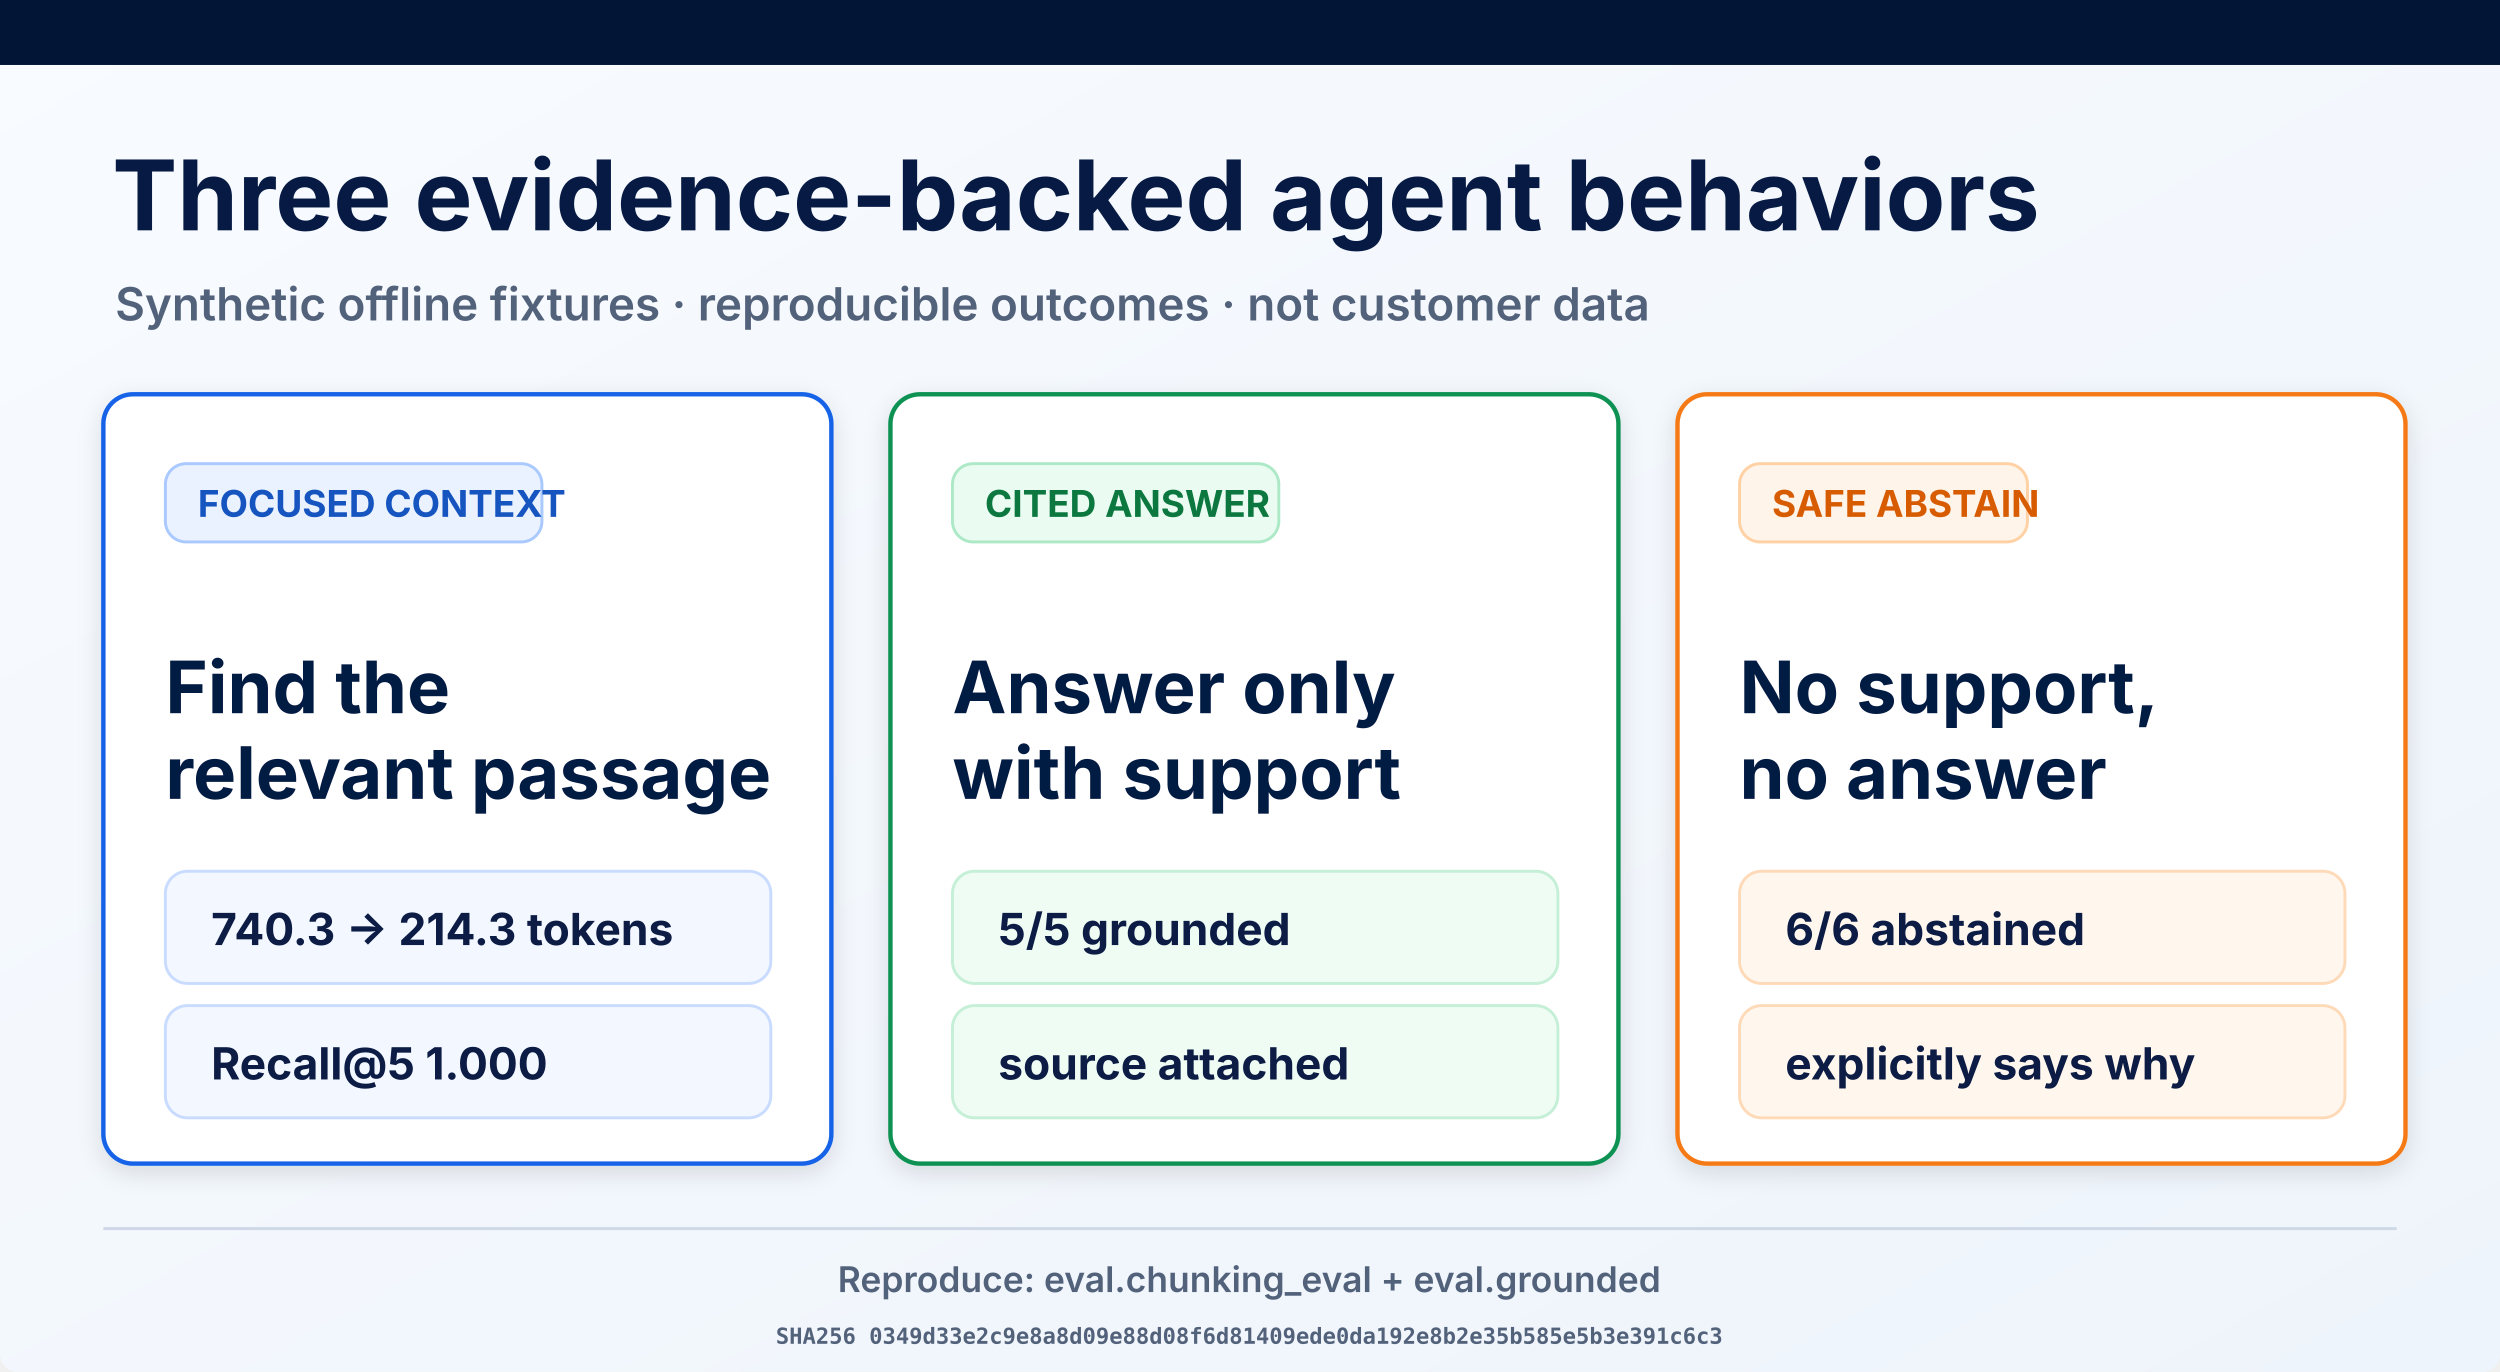
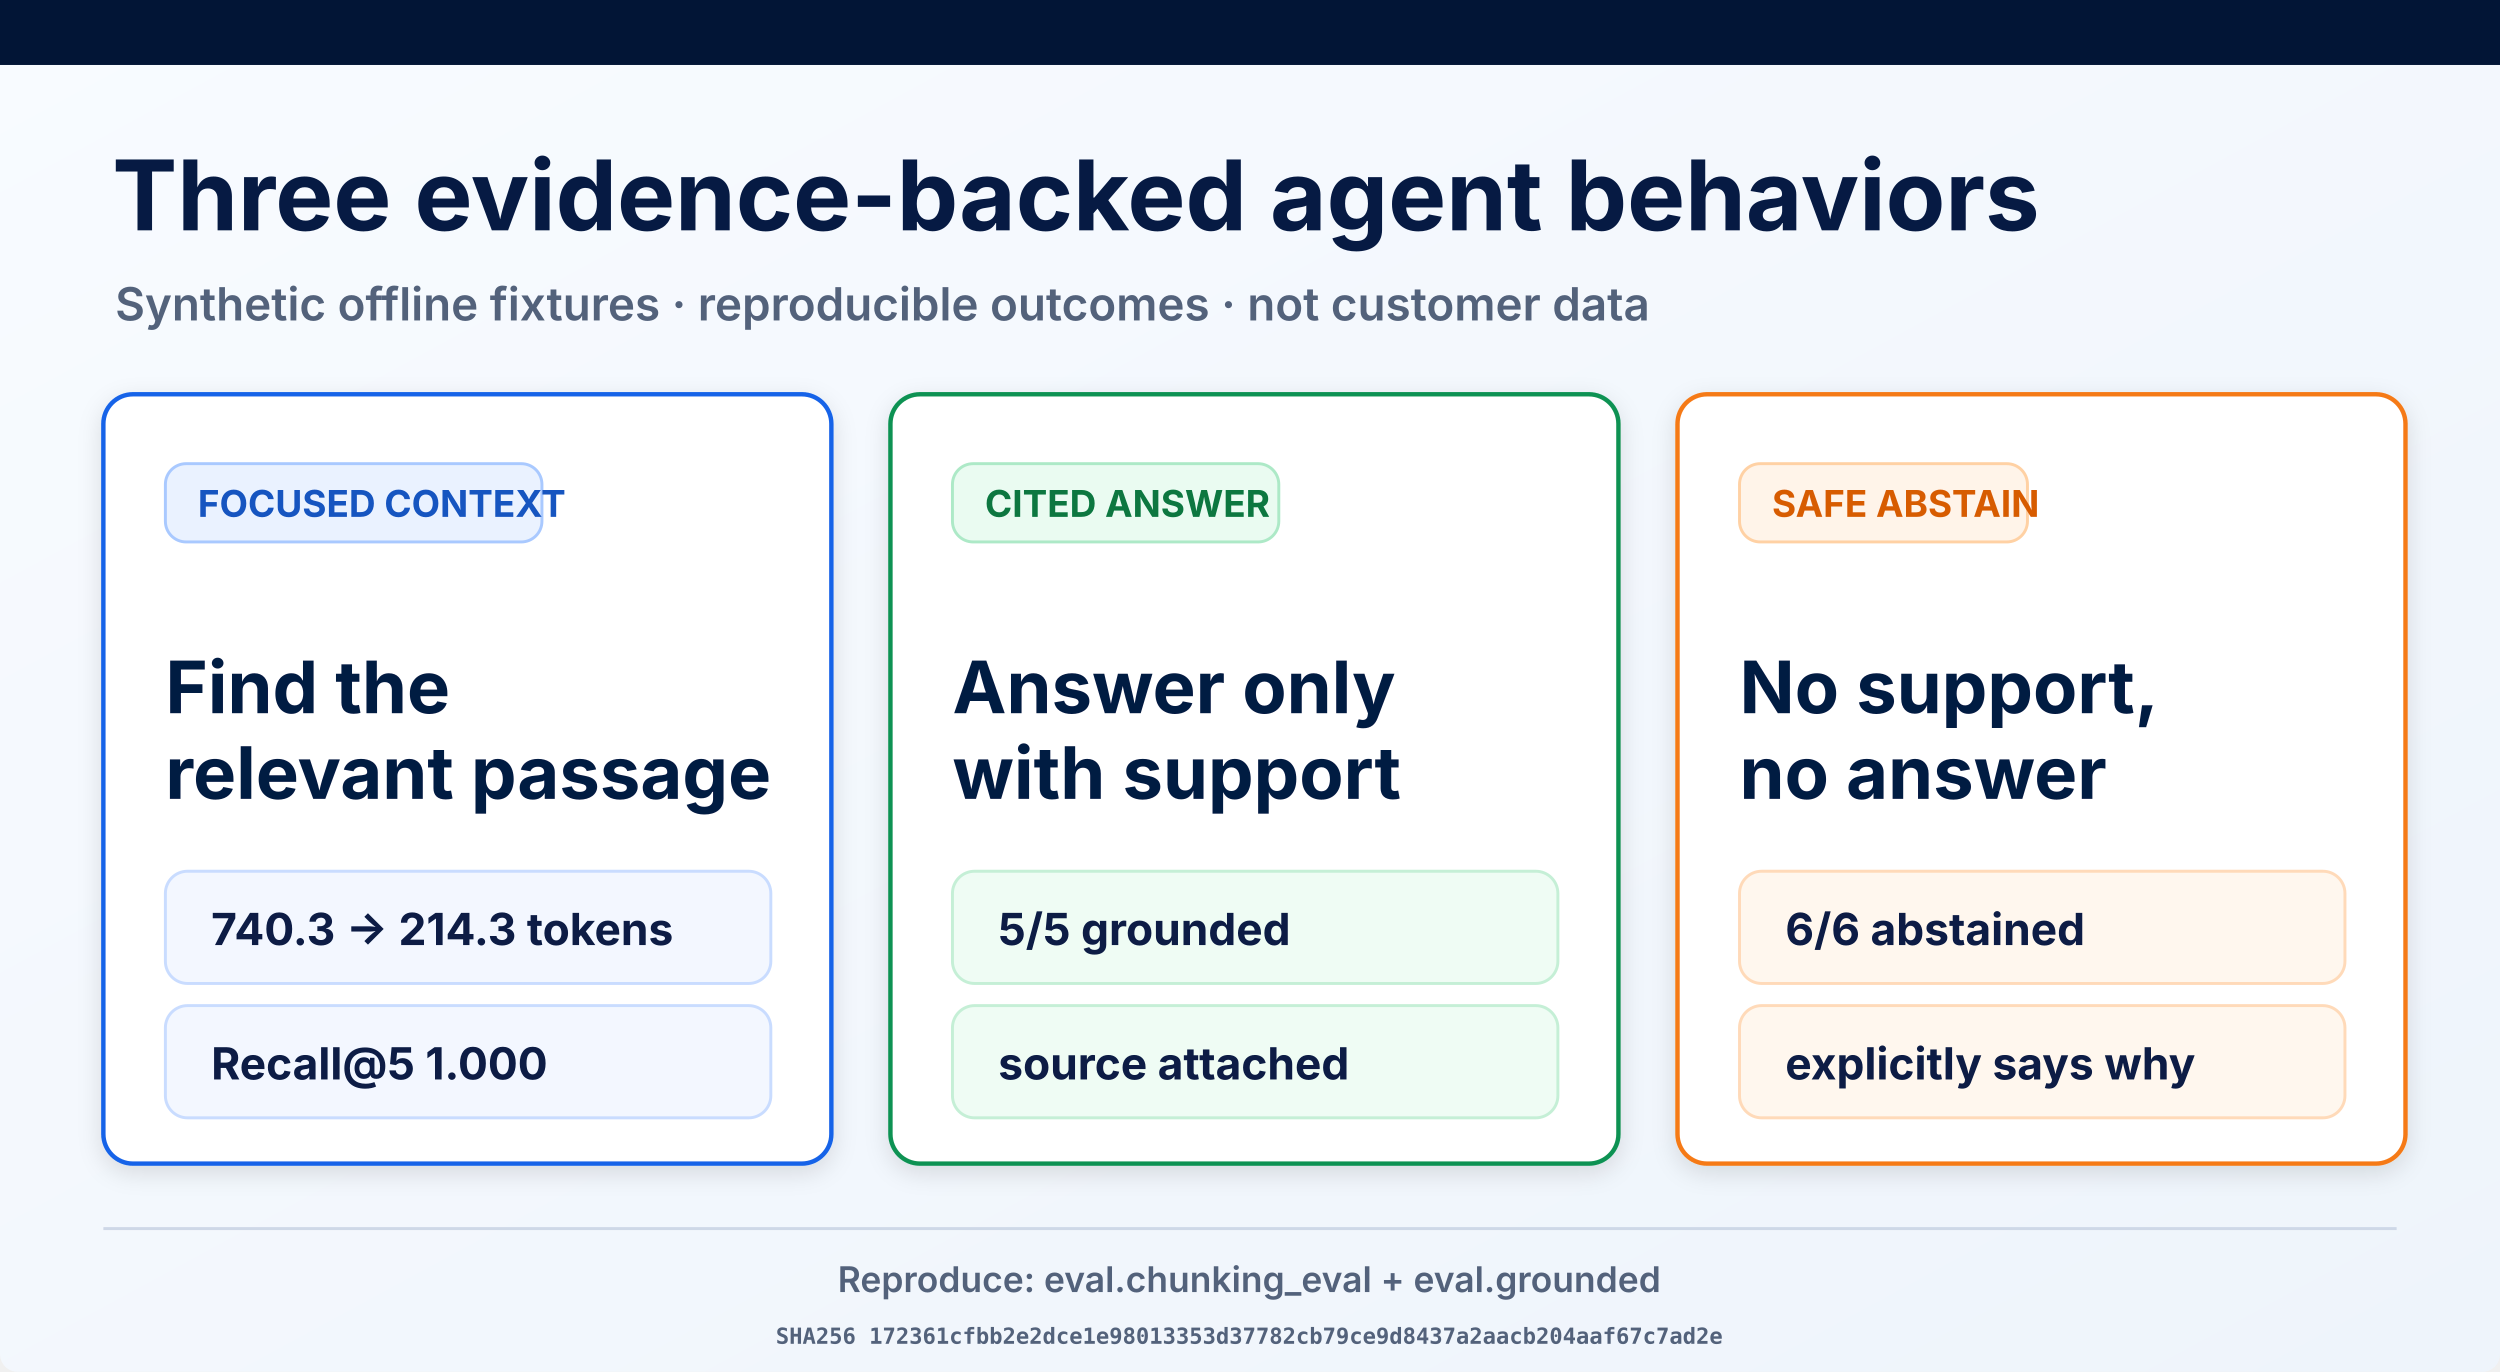
<svg xmlns="http://www.w3.org/2000/svg" width="1693" height="929" viewBox="0 0 1693 929" role="img" aria-labelledby="title desc">
  <defs>
    <linearGradient id="page" x1="0" y1="0" x2="1" y2="1">
      <stop offset="0" stop-color="#f8fbff" />
      <stop offset="1" stop-color="#eef4fb" />
    </linearGradient>
    <filter id="shadow" x="-10%" y="-10%" width="120%" height="130%">
      <feDropShadow dx="0" dy="5" stdDeviation="8" flood-opacity=".12" />
    </filter>
  </defs>
  <rect width="1693" height="929" rx="12" fill="url(#page)" />
  <rect width="1693" height="44" fill="#021536" />
  <text x="76" y="156" font-family="Inter, Arial, sans-serif" font-size="66" font-weight="700" fill="#061a43">Three evidence-backed agent behaviors</text>
  <text x="78" y="217" font-family="Inter, Arial, sans-serif" font-size="31" font-weight="600" fill="#53627b">Synthetic offline fixtures · reproducible outcomes · not customer data</text>
  <g filter="url(#shadow)">
    <rect x="70" y="267" width="493" height="521" rx="20" fill="#fff" stroke="#1763e8" stroke-width="3" />
    <rect x="112" y="314" width="255" height="53" rx="14" fill="#eaf2ff" stroke="#a9c9ff" stroke-width="2" />
    <text x="134" y="350" font-family="Inter, Arial, sans-serif" font-size="25" font-weight="700" fill="#1554c0">FOCUSED CONTEXT</text>
    <text x="112" y="483" font-family="Inter, Arial, sans-serif" font-size="49" font-weight="700" fill="#061a43">Find the</text>
    <text x="112" y="541" font-family="Inter, Arial, sans-serif" font-size="49" font-weight="700" fill="#061a43">relevant passage</text>
    <rect x="112" y="590" width="410" height="76" rx="15" fill="#f3f7ff" stroke="#c9dcff" stroke-width="2" />
    <text x="143" y="640" font-family="Inter, Arial, sans-serif" font-size="30" font-weight="700" fill="#0a1b44">740.3 → 214.3 tokens</text>
    <rect x="112" y="681" width="410" height="76" rx="15" fill="#f3f7ff" stroke="#c9dcff" stroke-width="2" />
    <text x="143" y="731" font-family="Inter, Arial, sans-serif" font-size="30" font-weight="700" fill="#0a1b44">Recall@5 1.000</text>
  </g>
  <g filter="url(#shadow)">
    <rect x="603" y="267" width="493" height="521" rx="20" fill="#fff" stroke="#109252" stroke-width="3" />
    <rect x="645" y="314" width="221" height="53" rx="14" fill="#eafbf1" stroke="#ade9c7" stroke-width="2" />
    <text x="667" y="350" font-family="Inter, Arial, sans-serif" font-size="25" font-weight="700" fill="#08773f">CITED ANSWER</text>
    <text x="645" y="483" font-family="Inter, Arial, sans-serif" font-size="49" font-weight="700" fill="#061a43">Answer only</text>
    <text x="645" y="541" font-family="Inter, Arial, sans-serif" font-size="49" font-weight="700" fill="#061a43">with support</text>
    <rect x="645" y="590" width="410" height="76" rx="15" fill="#effcf4" stroke="#c5efd6" stroke-width="2" />
    <text x="676" y="640" font-family="Inter, Arial, sans-serif" font-size="30" font-weight="700" fill="#0a1b44">5/5 grounded</text>
    <rect x="645" y="681" width="410" height="76" rx="15" fill="#effcf4" stroke="#c5efd6" stroke-width="2" />
    <text x="676" y="731" font-family="Inter, Arial, sans-serif" font-size="30" font-weight="700" fill="#0a1b44">source attached</text>
  </g>
  <g filter="url(#shadow)">
    <rect x="1136" y="267" width="493" height="521" rx="20" fill="#fff" stroke="#f57a19" stroke-width="3" />
    <rect x="1178" y="314" width="195" height="53" rx="14" fill="#fff4e9" stroke="#ffd1a4" stroke-width="2" />
    <text x="1200" y="350" font-family="Inter, Arial, sans-serif" font-size="25" font-weight="700" fill="#d75c06">SAFE ABSTAIN</text>
    <text x="1178" y="483" font-family="Inter, Arial, sans-serif" font-size="49" font-weight="700" fill="#061a43">No support,</text>
    <text x="1178" y="541" font-family="Inter, Arial, sans-serif" font-size="49" font-weight="700" fill="#061a43">no answer</text>
    <rect x="1178" y="590" width="410" height="76" rx="15" fill="#fff7ee" stroke="#ffdab9" stroke-width="2" />
    <text x="1209" y="640" font-family="Inter, Arial, sans-serif" font-size="30" font-weight="700" fill="#0a1b44">6/6 abstained</text>
    <rect x="1178" y="681" width="410" height="76" rx="15" fill="#fff7ee" stroke="#ffdab9" stroke-width="2" />
    <text x="1209" y="731" font-family="Inter, Arial, sans-serif" font-size="30" font-weight="700" fill="#0a1b44">explicitly says why</text>
  </g>
  <line x1="70" y1="832" x2="1623" y2="832" stroke="#ced8e7" stroke-width="2" />
  <text x="846" y="875" text-anchor="middle" font-family="Inter, Arial, sans-serif" font-size="24" font-weight="600" fill="#53627b">Reproduce: eval.chunking_eval + eval.grounded</text>
-   <text x="846" y="910" text-anchor="middle" font-family="ui-monospace, monospace" font-size="15" font-weight="600" fill="#53627b">SHA256 0349d33e2c9e8a8d09e88d08f6d81409ede0da192e8b2e35b585e5b3e391c6c3</text>
+   <text x="846" y="910" text-anchor="middle" font-family="ui-monospace, monospace" font-size="15" font-weight="600" fill="#53627b">SHA256 172361cfbb2e2dce1e98013353d37782cb79ce9d8437a2aacb204aaf67c7ad2e</text>
</svg>
